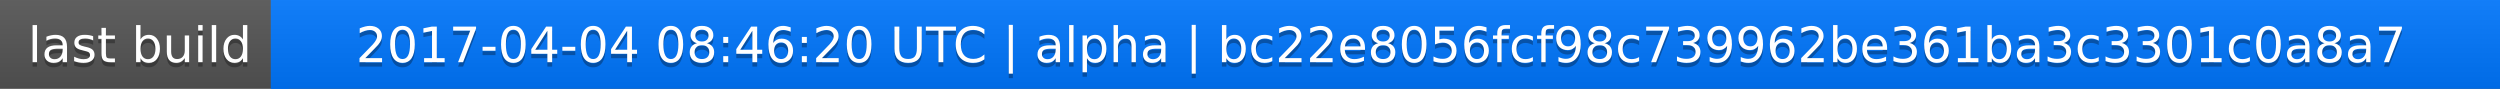
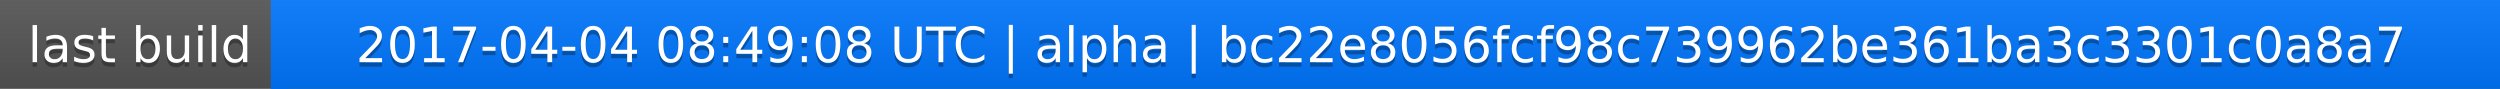
<svg xmlns="http://www.w3.org/2000/svg" width="563" height="20">
  <linearGradient id="a" x2="0" y2="100%">
    <stop offset="0" stop-color="#bbb" stop-opacity=".1" />
    <stop offset="1" stop-opacity=".1" />
  </linearGradient>
  <rect rx="0" width="563" height="20" fill="#555" />
  <rect rx="0" x="61" width="502" height="20" fill="#07f" />
  <path fill="#07f" d="M61 0h4v20h-4z" />
  <rect rx="0" width="563" height="20" fill="url(#a)" />
  <g fill="#fff" text-anchor="middle" font-family="DejaVu Sans,Verdana,Geneva,sans-serif" font-size="11">
    <text x="31.5" y="15" fill="#010101" fill-opacity=".3">last build</text>
    <text x="31.5" y="14">last build</text>
-     <text x="311" y="15" fill="#010101" fill-opacity=".3">2017-04-04 08:46:20 UTC | alpha | bc22e8056fcf98c739962be361ba3c3301c0a8a7</text>
-     <text x="311" y="14">2017-04-04 08:46:20 UTC | alpha | bc22e8056fcf98c739962be361ba3c3301c0a8a7</text>
+     <text x="311" y="15" fill="#010101" fill-opacity=".3">2017-04-04 08:49:08 UTC | alpha | bc22e8056fcf98c739962be361ba3c3301c0a8a7</text>
+     <text x="311" y="14">2017-04-04 08:49:08 UTC | alpha | bc22e8056fcf98c739962be361ba3c3301c0a8a7</text>
  </g>
</svg>
